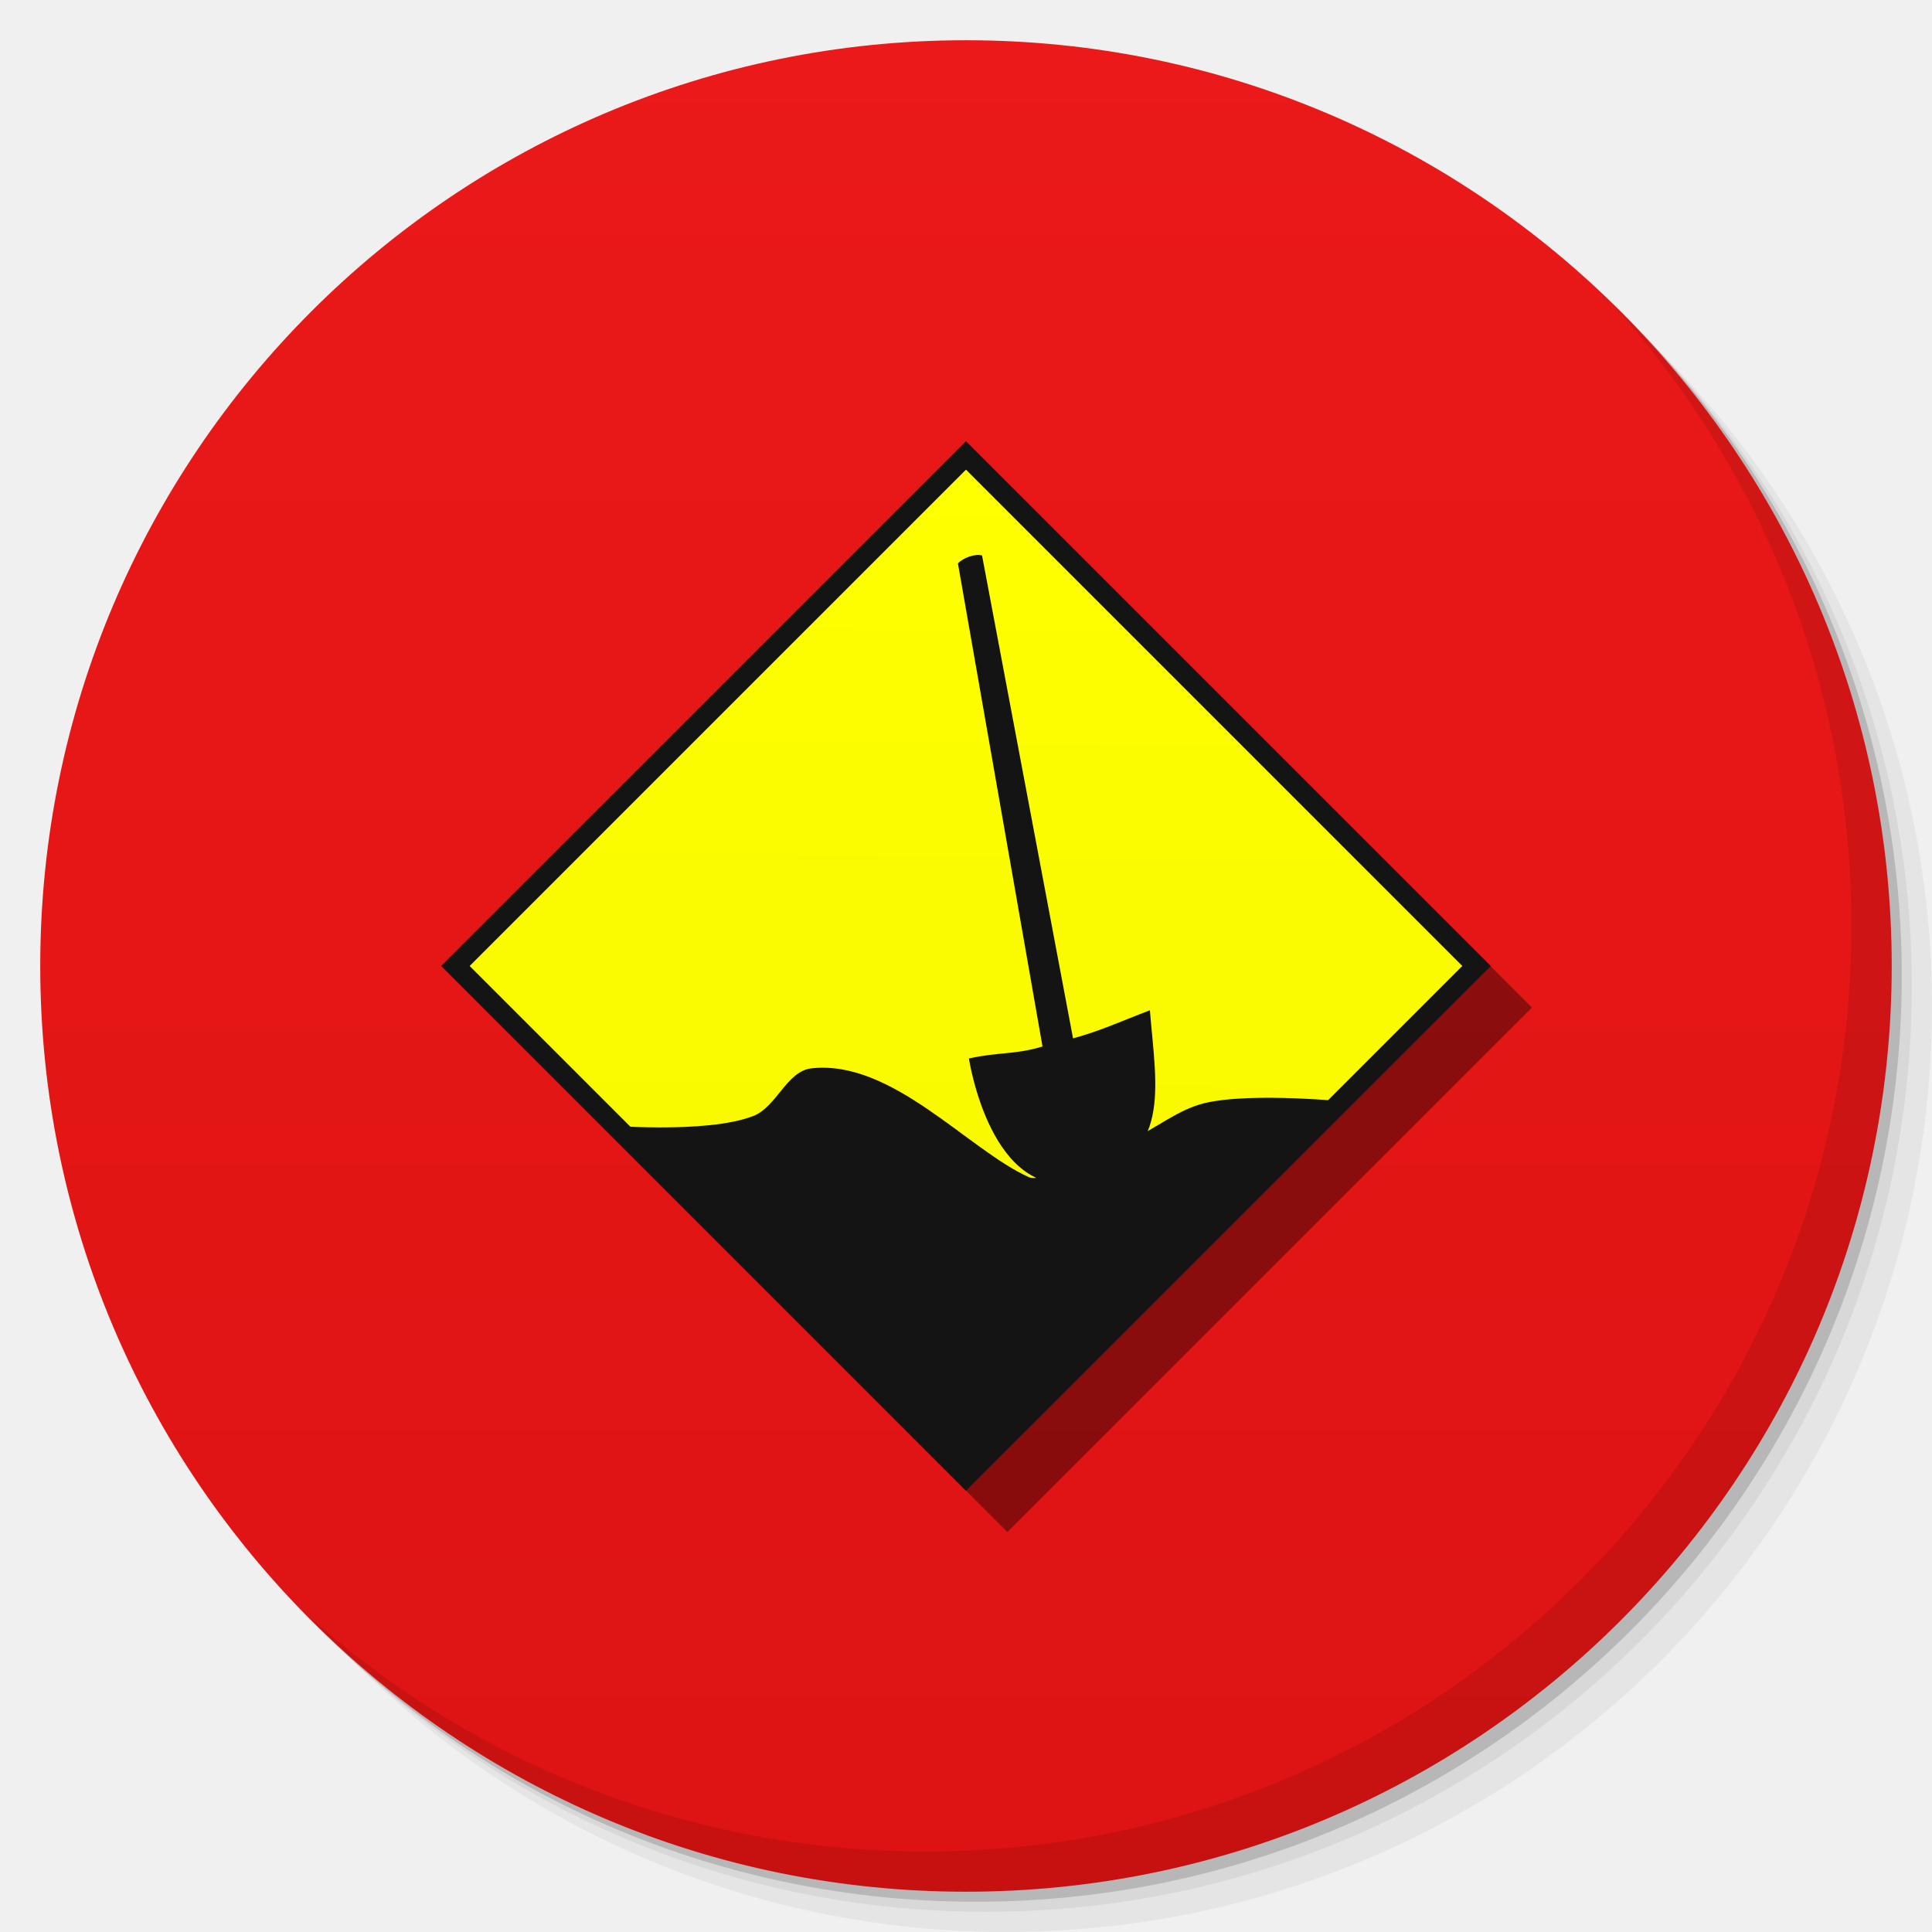
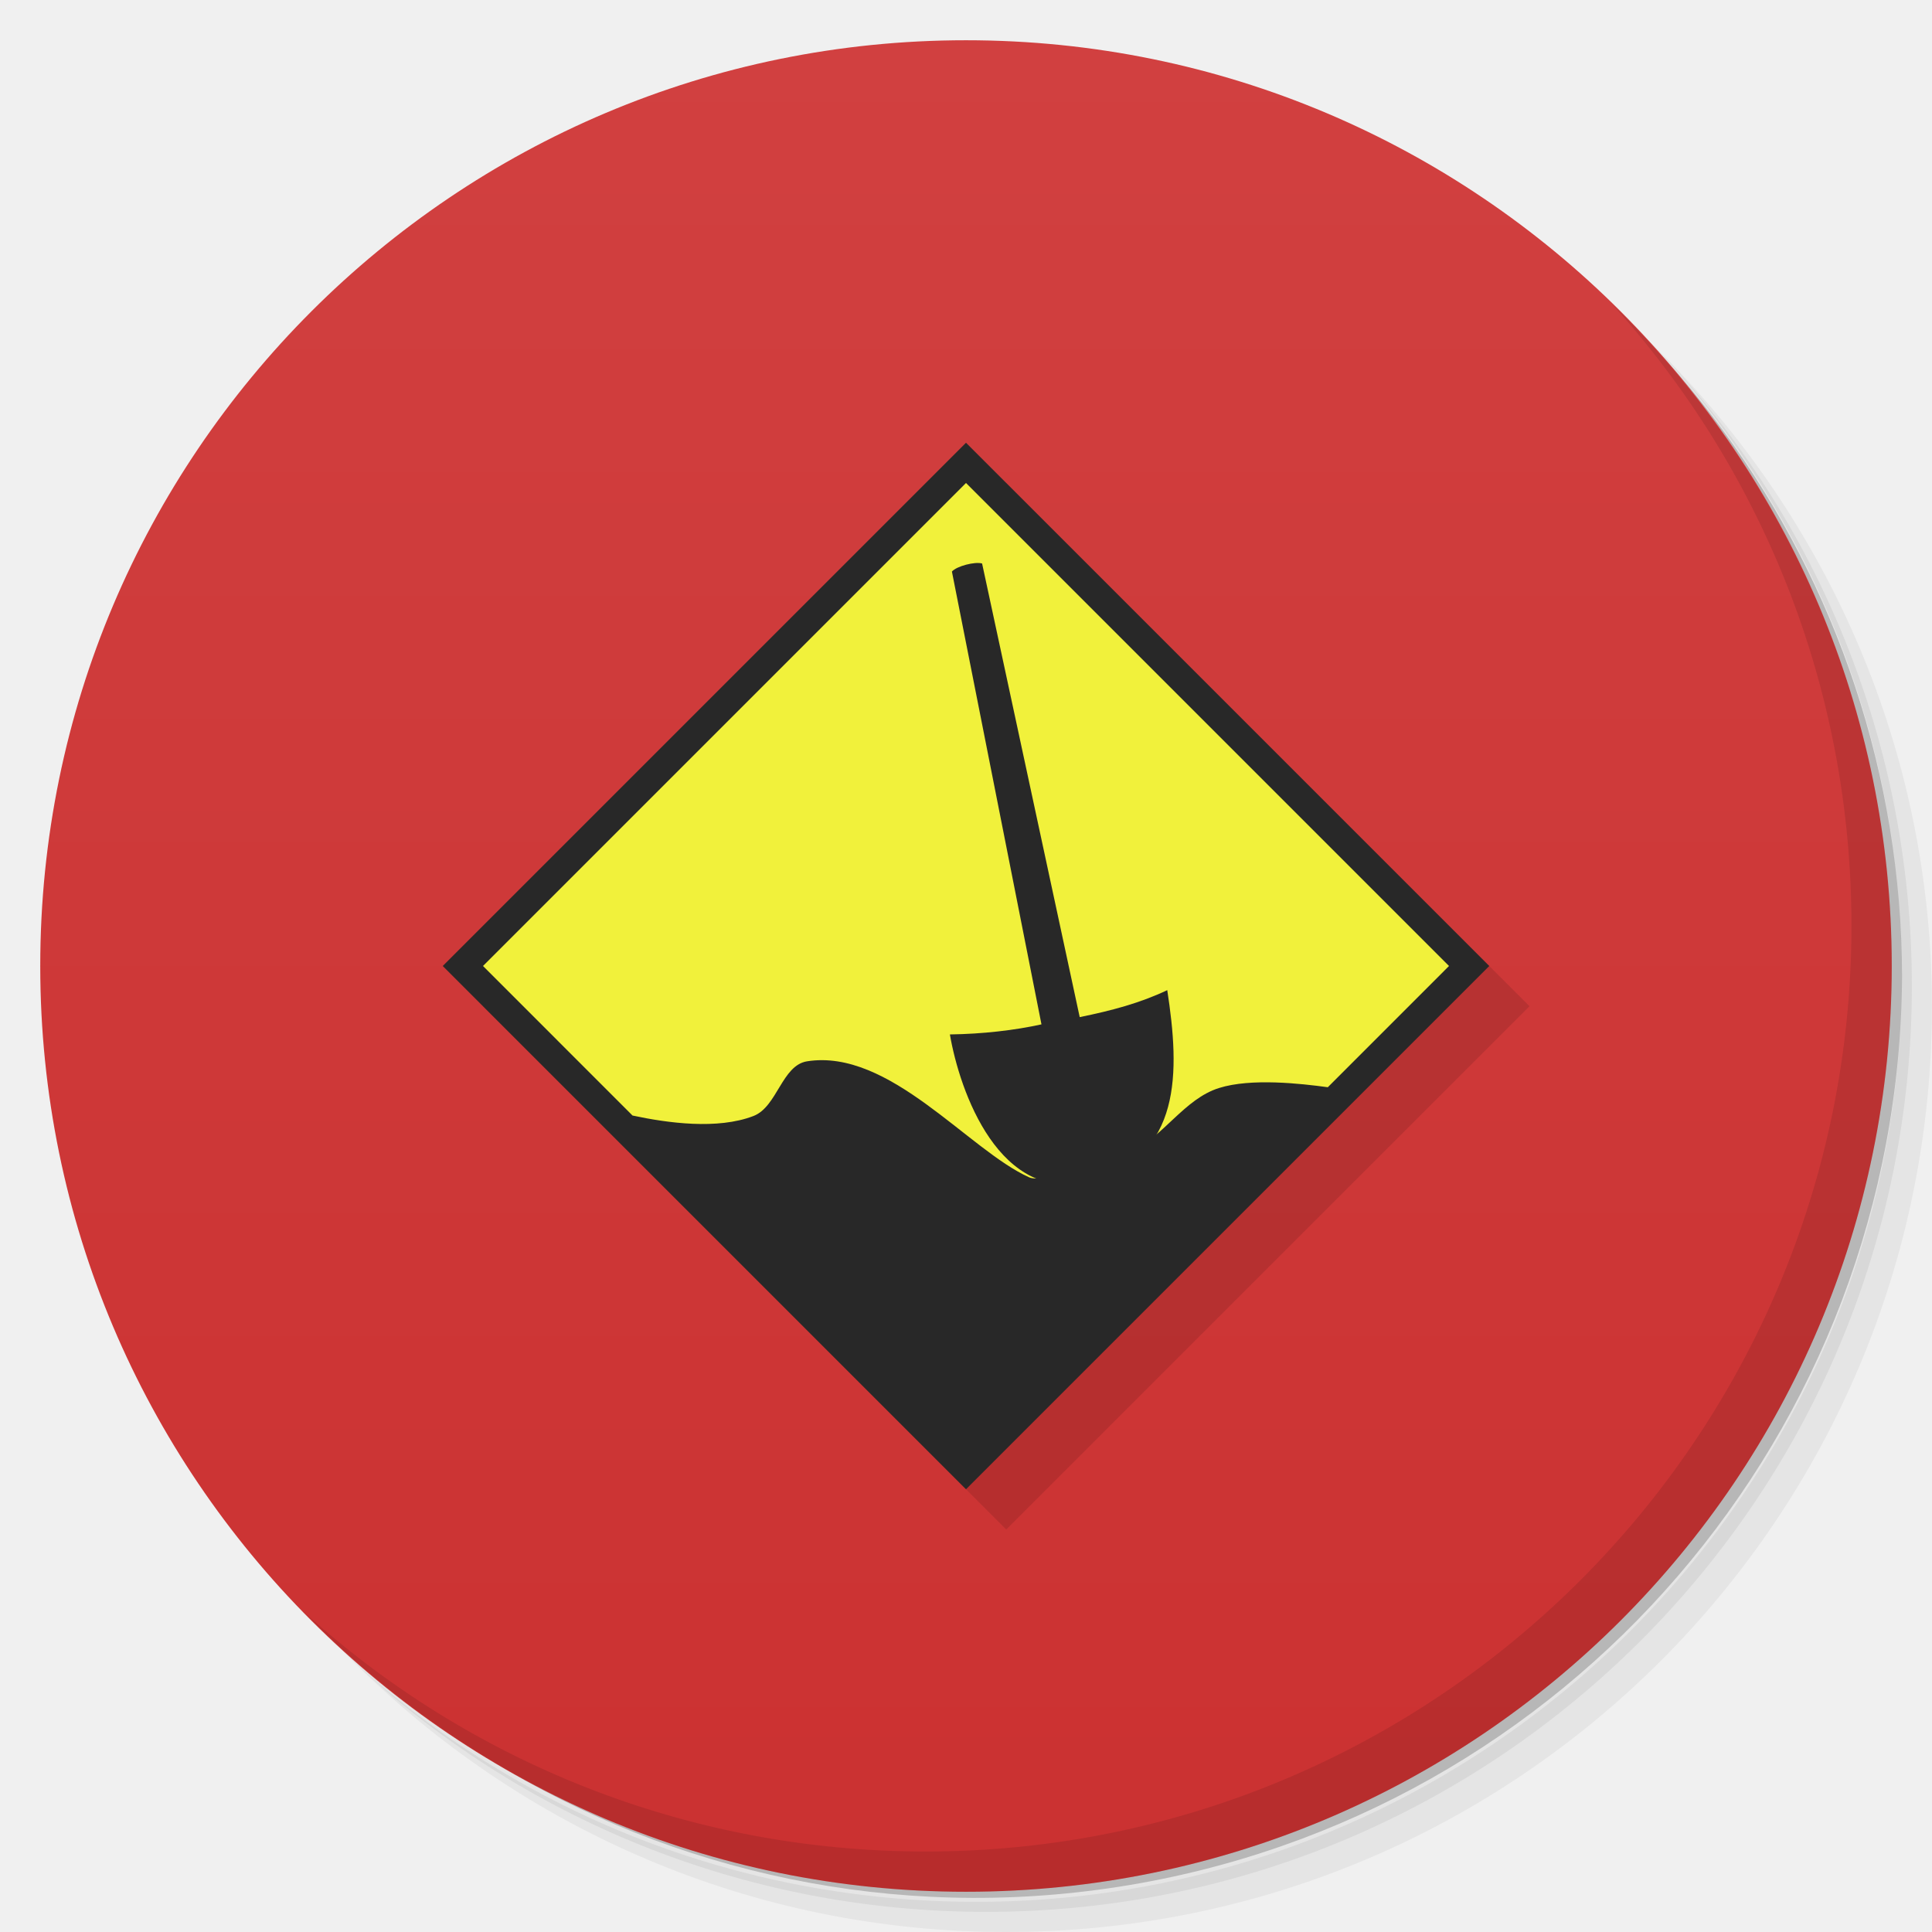
- <svg xmlns="http://www.w3.org/2000/svg" xmlns:xlink="http://www.w3.org/1999/xlink" width="48" viewBox="0 0 13.547 13.547" height="48" id="svg2" version="1.1">
+ <svg xmlns="http://www.w3.org/2000/svg" viewBox="0 0 48 48" id="svg2" version="1.1">
  <defs id="defs4">
-     <linearGradient id="linearGradient4073">
-       <stop style="stop-color:#dd1313;stop-opacity:1;" offset="0" id="stop4075" />
-       <stop style="stop-color:#eb1919;stop-opacity:1;" offset="1" id="stop4077" />
+     <linearGradient id="linearGradient3764" x1="1" x2="47" gradientUnits="userSpaceOnUse" gradientTransform="matrix(0,-1,1,0,-1.5e-6,48)">
+       <stop stop-color="#cb3131" stop-opacity="1" id="stop7" />
+       <stop offset="1" stop-color="#d14040" stop-opacity="1" id="stop9" />
    </linearGradient>
-     <linearGradient id="linearGradient4121">
-       <stop style="stop-color:#91b0c7;stop-opacity:1;" offset="0" id="stop4123" />
-       <stop style="stop-color:#91b0c7;stop-opacity:0;" offset="1" id="stop4125" />
-     </linearGradient>
-     <linearGradient id="linearGradient3944">
-       <stop style="stop-color:#333333;stop-opacity:1;" offset="0" id="stop3946" />
-       <stop style="stop-color:#3d3d3d;stop-opacity:1;" offset="1" id="stop3948" />
-     </linearGradient>
-     <linearGradient id="0">
-       <stop stop-color="#198ba6" id="stop7" />
-       <stop offset="1" stop-color="#42c9e7" id="stop9" />
-     </linearGradient>
-     <clipPath id="clipPath11">
-       <path d="m 489.217,197.275 c -2.603,0 -3.953,-1.367 -3.953,-3.971 l 0,0 0,-1.034 c 0,-2.604 1.35,-3.971 3.953,-3.971 l 0,0 1.035,0 c 2.62,0 3.97,1.367 3.97,3.971 l 0,0 0,1.034 c 0,2.604 -1.35,3.971 -3.97,3.971 l 0,0 -1.035,0 z" id="path13" />
-     </clipPath>
-     <linearGradient id="1">
-       <stop stop-color="#620000" id="stop16" offset="0" style="stop-color:#f96963;stop-opacity:1;" />
-       <stop offset="1" stop-color="#dd0f0f" id="stop18" style="stop-color:#f96963;stop-opacity:1;" />
-     </linearGradient>
-     <clipPath id="clipPath20">
-       <rect y="223" x="307" height="42" width="42" transform="matrix(0,1,-1,0,0,0)" fill="url(#2)" color="#bebebe" rx="9" id="rect22" />
-     </clipPath>
-     <linearGradient xlink:href="#1" id="2" gradientUnits="userSpaceOnUse" gradientTransform="matrix(0.175,0,0,0.175,302.8,216)" y1="280" x2="0" y2="40" />
-     <clipPath id="clipPath25">
-       <rect y="85" x="433" height="22" width="22" fill="url(#3)" color="#bebebe" rx="4" id="rect27" />
-     </clipPath>
-     <linearGradient xlink:href="#1" id="3" gradientUnits="userSpaceOnUse" gradientTransform="matrix(0.0875,0,0,0.0875,430.9,81.5)" y1="291.43" x2="0" y2="40" />
-     <clipPath id="clipPath30">
-       <rect width="30" height="30" x="433" y="37" fill="url(#4)" color="#bebebe" rx="6" id="rect32" />
-     </clipPath>
-     <linearGradient xlink:href="#1" id="4" gradientUnits="userSpaceOnUse" gradientTransform="matrix(0.1193182,0,0,0.1193182,430.1364,32.22727)" y1="291.43" x2="0" y2="40" />
-     <clipPath id="clipPath35">
-       <rect width="16" height="16" x="304" y="212" transform="matrix(0,1,-1,0,0,0)" fill="url(#5)" color="#bebebe" rx="3" id="rect37" />
-     </clipPath>
-     <linearGradient xlink:href="#1" id="5" gradientUnits="userSpaceOnUse" gradientTransform="matrix(0.06666667,0,0,0.06666667,302.4,209.3333)" y1="280" x2="0" y2="40" />
-     <clipPath id="clipPath40">
-       <rect y="46" x="34" height="220" width="220" fill="url(#6)" color="#bebebe" rx="50" id="rect42" />
-     </clipPath>
-     <linearGradient xlink:href="#1" id="6" gradientUnits="userSpaceOnUse" gradientTransform="translate(0,-4)" y1="280" x2="0" y2="40" />
-     <clipPath id="clipPath45">
-       <rect y="142" x="290" height="60" width="60" fill="url(#7)" color="#bebebe" rx="12.5" id="rect47" />
-     </clipPath>
-     <linearGradient xlink:href="#1" id="7" gradientUnits="userSpaceOnUse" y1="204" x2="0" y2="140" />
-     <clipPath id="clipPath50">
-       <rect width="88" height="88" x="292" y="32" fill="url(#8)" color="#bebebe" rx="18" id="rect52" />
-     </clipPath>
-     <linearGradient xlink:href="#1" id="8" gradientUnits="userSpaceOnUse" y1="124" x2="0" y2="28" />
-     <clipPath id="clipPath55">
-       <rect y="101" x="417" height="22" width="22" fill="url(#9)" color="#bebebe" rx="5" id="rect57" />
-     </clipPath>
-     <linearGradient xlink:href="#1" id="9" gradientUnits="userSpaceOnUse" gradientTransform="matrix(0.0875,0,0,0.0875,414.9,97.5)" y1="302.86" x2="0" y2="28.571" />
-     <clipPath id="clipPath60">
-       <rect width="30" height="30" x="417" y="53" fill="url(#A)" color="#bebebe" rx="7" id="rect62" />
-     </clipPath>
-     <linearGradient xlink:href="#1" id="A" gradientUnits="userSpaceOnUse" gradientTransform="matrix(0.1193182,0,0,0.1193182,414.1364,48.22727)" y1="299.81" x2="0" y2="31.619" />
-     <use id="B" opacity="0.2" fill="#ffffff" xlink:href="#U" />
-     <clipPath id="clipPath66">
-       <use xlink:href="#B" transform="matrix(8,0,0,8,-2141.576,-54.42424)" id="use68" />
-     </clipPath>
-     <clipPath id="clipPath70">
-       <use xlink:href="#B" id="use72" />
-     </clipPath>
-     <use id="C" fill="none" xlink:href="#U" />
-     <clipPath id="clipPath75">
-       <use xlink:href="#C" id="use77" />
-     </clipPath>
-     <clipPath id="clipPath79">
-       <use transform="matrix(8,0,0,8,-2141.576,-54.42424)" xlink:href="#C" id="use81" />
-     </clipPath>
-     <use id="D" fill="none" xlink:href="#U" />
-     <clipPath id="clipPath84">
-       <use xlink:href="#D" id="use86" />
-     </clipPath>
-     <clipPath id="clipPath88">
-       <use transform="matrix(8,0,0,8,-2141.576,-54.42424)" xlink:href="#D" id="use90" />
-     </clipPath>
-     <use id="E" fill="none" xlink:href="#U" />
-     <clipPath id="clipPath93">
-       <use xlink:href="#E" id="use95" />
-     </clipPath>
-     <clipPath id="clipPath97">
-       <use transform="matrix(8,0,0,8,-2141.576,-54.42424)" xlink:href="#E" id="use99" />
-     </clipPath>
-     <use id="F" fill="none" xlink:href="#U" />
-     <clipPath id="clipPath102">
-       <use xlink:href="#F" id="use104" />
-     </clipPath>
-     <clipPath id="clipPath106">
-       <use transform="matrix(8,0,0,8,-2141.576,-54.42424)" xlink:href="#F" id="use108" />
-     </clipPath>
-     <use id="G" fill="none" xlink:href="#U" />
-     <clipPath id="clipPath111">
-       <use xlink:href="#G" id="use113" />
-     </clipPath>
-     <clipPath id="clipPath115">
-       <use transform="matrix(8,0,0,8,-2141.576,-54.42424)" xlink:href="#G" id="use117" />
-     </clipPath>
-     <use id="H" fill="none" xlink:href="#U" />
-     <clipPath id="clipPath120">
-       <use xlink:href="#H" id="use122" />
-     </clipPath>
-     <clipPath id="clipPath124">
-       <use transform="matrix(8,0,0,8,-2141.576,-54.42424)" xlink:href="#H" id="use126" />
-     </clipPath>
-     <use id="I" fill="none" xlink:href="#U" />
-     <clipPath id="clipPath129">
-       <use xlink:href="#I" id="use131" />
-     </clipPath>
-     <clipPath id="clipPath133">
-       <rect y="223" x="307" height="42" width="42" transform="matrix(0,1,-1,0,0,0)" fill="url(#2)" color="#bebebe" rx="9" id="rect135" />
-     </clipPath>
-     <clipPath id="clipPath137">
-       <rect y="85" x="433" height="22" width="22" fill="url(#3)" color="#bebebe" rx="4" id="rect139" />
-     </clipPath>
-     <clipPath id="clipPath141">
-       <rect width="30" height="30" x="433" y="37" fill="url(#4)" color="#bebebe" rx="6" id="rect143" />
-     </clipPath>
-     <clipPath id="clipPath145">
-       <rect width="16" height="16" x="304" y="212" transform="matrix(0,1,-1,0,0,0)" fill="url(#5)" color="#bebebe" rx="3" id="rect147" />
-     </clipPath>
-     <clipPath id="clipPath149">
-       <rect y="46" x="34" height="220" width="220" fill="url(#6)" color="#bebebe" rx="50" id="rect151" />
-     </clipPath>
-     <clipPath id="clipPath153">
-       <rect y="142" x="290" height="60" width="60" fill="url(#7)" color="#bebebe" rx="12.5" id="rect155" />
-     </clipPath>
-     <clipPath id="clipPath157">
-       <rect width="88" height="88" x="292" y="32" fill="url(#8)" color="#bebebe" rx="18" id="rect159" />
-     </clipPath>
-     <clipPath id="clipPath161">
-       <rect y="101" x="417" height="22" width="22" fill="url(#9)" color="#bebebe" rx="5" id="rect163" />
-     </clipPath>
-     <clipPath id="clipPath165">
-       <rect width="30" height="30" x="417" y="53" fill="url(#A)" color="#bebebe" rx="7" id="rect167" />
-     </clipPath>
-     <clipPath id="clipPath169">
-       <use transform="matrix(8,0,0,8,-2141.576,-54.42424)" xlink:href="#I" id="use171" />
-     </clipPath>
-     <use id="J" fill="none" xlink:href="#U" />
-     <clipPath id="clipPath174">
-       <use xlink:href="#J" id="use176" />
-     </clipPath>
-     <clipPath id="clipPath178">
-       <use transform="matrix(8,0,0,8,-2141.576,-54.42424)" xlink:href="#J" id="use180" />
-     </clipPath>
-     <use id="K" fill="none" xlink:href="#U" />
-     <clipPath id="clipPath183">
-       <use xlink:href="#K" id="use185" />
-     </clipPath>
-     <clipPath id="clipPath187">
-       <use transform="matrix(8,0,0,8,-2141.576,-54.42424)" xlink:href="#K" id="use189" />
-     </clipPath>
-     <use id="L" fill="none" xlink:href="#U" />
-     <clipPath id="clipPath192">
-       <use xlink:href="#L" id="use194" />
-     </clipPath>
-     <clipPath id="clipPath196">
-       <use transform="matrix(8,0,0,8,-2141.576,-54.42424)" xlink:href="#L" id="use198" />
-     </clipPath>
-     <use id="M" fill="none" xlink:href="#U" />
-     <clipPath id="clipPath201">
-       <use xlink:href="#M" id="use203" />
-     </clipPath>
-     <clipPath id="clipPath205">
-       <use transform="matrix(8,0,0,8,-2141.576,-54.42424)" xlink:href="#M" id="use207" />
-     </clipPath>
-     <use id="N" fill="none" xlink:href="#U" />
-     <clipPath id="clipPath210">
-       <use xlink:href="#N" id="use212" />
-     </clipPath>
-     <clipPath id="clipPath214">
-       <use transform="matrix(8,0,0,8,-2141.576,-54.42424)" xlink:href="#N" id="use216" />
-     </clipPath>
-     <use id="O" fill="none" xlink:href="#U" />
-     <clipPath id="clipPath219">
-       <use xlink:href="#O" id="use221" />
-     </clipPath>
-     <clipPath id="clipPath223">
-       <use transform="matrix(8,0,0,8,-2141.576,-54.42424)" xlink:href="#O" id="use225" />
-     </clipPath>
-     <clipPath id="clipPath227">
-       <path d="m 296,26 a 10,10 0 1 1 -20,0 10,10 0 1 1 20,0 z" id="path229" />
-     </clipPath>
-     <linearGradient gradientUnits="userSpaceOnUse" x2="0" y2="40" y1="280" xlink:href="#Q" id="P" gradientTransform="matrix(.175 0 0 .175 302.8 216)" />
-     <linearGradient id="Q">
-       <stop stop-color="#151515" id="stop233" />
-       <stop offset="1" stop-color="#222" id="stop235" />
-     </linearGradient>
-     <linearGradient gradientUnits="userSpaceOnUse" x2="0" y2="90" y1="230" xlink:href="#Q" id="R" gradientTransform="matrix(.375 0 0 .375 298 16)" />
-     <linearGradient gradientUnits="userSpaceOnUse" x2="0" y2="90" y1="230" xlink:href="#Q" id="S" gradientTransform="matrix(.25 0 0 .25 300 132)" />
-     <clipPath id="clipPath239">
-       <rect height="20" rx="4" y="78" x="434" width="20" color="#bebebe" id="rect241" />
-     </clipPath>
-     <clipPath id="clipPath243">
-       <rect height="22" rx="4" y="77" x="433" width="22" color="#bebebe" id="rect245" />
-     </clipPath>
-     <clipPath id="clipPath247">
-       <rect height="22" rx="5" y="77" x="433" width="22" color="#bebebe" id="rect249" />
-     </clipPath>
-     <clipPath id="clipPath251">
-       <rect height="30" rx="6" y="29" x="433" width="30" color="#bebebe" id="rect253" />
-     </clipPath>
-     <clipPath id="clipPath255">
-       <rect transform="matrix(0 -1 1 0 0 0)" height="60" rx="12.5" y="142" x="306" width="60" fill="url(#S)" color="#bebebe" id="rect257" />
-     </clipPath>
-     <clipPath id="clipPath259">
-       <rect height="90" rx="18.75" y="31" x="307" width="90" fill="url(#R)" color="#bebebe" id="rect261" />
-     </clipPath>
-     <clipPath id="clipPath263">
-       <rect height="30" rx="4" y="29" x="433" width="30" opacity="0.2" fill="#6d6d6d" color="#bebebe" id="rect265" />
-     </clipPath>
-     <clipPath id="clipPath267">
-       <rect height="22" rx="3" y="77" x="433" width="22" opacity="0.2" fill="#6d6d6d" color="#bebebe" id="rect269" />
-     </clipPath>
-     <clipPath id="clipPath271">
-       <path d="m 144,70 c -49.706,0 -90,40.294 -90,90 0,49.706 40.294,90 90,90 49.706,0 90,-40.294 90,-90 0,-49.706 -40.294,-90 -90,-90 z m 0,32.188 c 32.033,0 58,25.967 58,58 0,32.033 -25.967,58 -58,58 -32.033,0 -58,-25.967 -58,-58 0,-32.033 25.967,-58 58,-58 z" id="path273" />
-     </clipPath>
-     <clipPath id="clipPath275">
-       <path d="m 152,204 a 8,8 0 1 1 -16,0 8,8 0 1 1 16,0 z" id="path277" />
-     </clipPath>
-     <clipPath id="clipPath279">
-       <rect height="16" rx="3" y="116" x="432" width="16" color="#bebebe" id="rect281" />
-     </clipPath>
-     <clipPath id="clipPath283">
-       <path d="m 145,215 c 33.137,0 60,-26.863 60,-60 0,-33.137 -26.863,-60 -60,-60 -33.137,0 -60,26.863 -60,60 0,12.507 3.829,24.106 10.375,33.719 L 89,211 111.281,204.625 C 120.894,211.172 132.493,215 145,215 z" id="path285" />
-     </clipPath>
-     <clipPath id="clipPath287">
-       <path d="m 98.031,23.191 c -41.492,1.052 -74.844,35.068 -74.844,76.812 0,42.407 34.406,76.812 76.812,76.812 42.407,0 76.812,-34.406 76.812,-76.812 0,-42.407 -34.406,-76.812 -76.812,-76.812 -0.663,0 -1.31,-0.017 -1.969,0 z M 100,50.66 c 27.245,0 49.344,22.099 49.344,49.344 -1e-5,27.245 -22.099,49.344 -49.344,49.344 -27.245,-1e-5 -49.344,-22.099 -49.344,-49.344 0,-27.245 22.099,-49.344 49.344,-49.344 z" id="path289" />
-     </clipPath>
-     <clipPath id="clipPath291">
-       <rect height="16" rx="2" y="116" x="432" width="16" opacity="0.2" fill="#6d6d6d" color="#bebebe" id="rect293" />
-     </clipPath>
-     <clipPath id="clipPath295">
-       <rect height="240" rx="50" y="36" x="24" width="240" fill="#986767" color="#bebebe" id="rect297" />
-     </clipPath>
-     <clipPath id="clipPath299">
-       <rect transform="rotate(90)" height="42" rx="9" y="223" x="307" width="42" fill="url(#P)" color="#bebebe" id="rect301" />
-     </clipPath>
-     <linearGradient xlink:href="#0" id="T" gradientUnits="userSpaceOnUse" gradientTransform="matrix(1.210546,0,0,1.212299,-131.3481,-325.0735)" y1="279.1" x2="0" y2="268.33" />
-     <path id="U" d="m 296,26 a 10,10 0 1 1 -20,0 10,10 0 1 1 20,0 z" color="#000000" />
-     <linearGradient xlink:href="#W" id="V" y1="46.752" x2="0" y2="-24.433" gradientUnits="userSpaceOnUse" />
-     <linearGradient id="W">
-       <stop stop-color="#c7c7c7" id="stop307" />
-       <stop offset="1" stop-color="#dedede" id="stop309" />
-     </linearGradient>
-     <linearGradient xlink:href="#W" id="linearGradient3312" gradientUnits="userSpaceOnUse" y1="46.752" x2="0" y2="-24.433" gradientTransform="matrix(0.2363048,0,0,0.1863373,-11.35038,4.834975)" />
-     <linearGradient xlink:href="#W-1" id="linearGradient3312-3" gradientUnits="userSpaceOnUse" y1="46.752" x2="0" y2="-24.433" gradientTransform="matrix(0.2363048,0,0,0.1863373,-11.35038,4.834975)" />
-     <linearGradient id="W-1">
-       <stop stop-color="#c7c7c7" id="stop307-9" />
-       <stop offset="1" stop-color="#dedede" id="stop309-6" />
-     </linearGradient>
-     <linearGradient xlink:href="#1" id="linearGradient3938" x1="7.056" y1="13.264" x2="6.773" y2="0.282" gradientUnits="userSpaceOnUse" />
-     <linearGradient xlink:href="#linearGradient3944" id="linearGradient3990" gradientUnits="userSpaceOnUse" x1="-25.5" y1="15" x2="-25.5" y2="11" />
-     <linearGradient xlink:href="#linearGradient3944" id="linearGradient3992" gradientUnits="userSpaceOnUse" x1="-25.5" y1="15" x2="-25.5" y2="11" gradientTransform="matrix(15.33333,0,0,11.5,415,-125.5)" />
-     <linearGradient xlink:href="#linearGradient3944" id="linearGradient4001" gradientUnits="userSpaceOnUse" x1="-25.5" y1="15" x2="-25.5" y2="11" />
-     <linearGradient xlink:href="#linearGradient3944" id="linearGradient4008" gradientUnits="userSpaceOnUse" x1="-25.5" y1="15" x2="-25.5" y2="11" />
-     <linearGradient xlink:href="#linearGradient3944" id="linearGradient4013" gradientUnits="userSpaceOnUse" x1="-25.5" y1="15" x2="-25.5" y2="11" />
-     <linearGradient xlink:href="#linearGradient3944" id="linearGradient4015" gradientUnits="userSpaceOnUse" x1="-25.5" y1="15" x2="-25.5" y2="11" gradientTransform="matrix(15.33333,0,0,11.5,415,-125.5)" />
-     <linearGradient xlink:href="#linearGradient3944" id="linearGradient4022" gradientUnits="userSpaceOnUse" x1="-25.5" y1="15" x2="-25.5" y2="11" />
-     <linearGradient xlink:href="#linearGradient3944" id="linearGradient4024" gradientUnits="userSpaceOnUse" x1="-25.5" y1="15" x2="-25.5" y2="11" gradientTransform="matrix(15.33333,0,0,11.5,415,-125.5)" />
-     <linearGradient xlink:href="#linearGradient3944" id="linearGradient4031" gradientUnits="userSpaceOnUse" x1="-25.5" y1="15" x2="-25.5" y2="11" />
-     <linearGradient xlink:href="#linearGradient3944" id="linearGradient4036" gradientUnits="userSpaceOnUse" x1="-25.5" y1="15" x2="-25.5" y2="11" />
-     <linearGradient xlink:href="#linearGradient4460" id="linearGradient3019" gradientUnits="userSpaceOnUse" gradientTransform="matrix(1.10525,0,0,1.10525,-148.5372,-295.8149)" y1="279.096" x2="0" y2="268.33" />
-     <linearGradient id="linearGradient4460">
-       <stop offset="0" style="stop-color:#1d1d1d" id="stop7-3" />
-       <stop offset="1" style="stop-color:#333" id="stop9-8" />
-     </linearGradient>
-     <linearGradient xlink:href="#linearGradient3798" id="linearGradient3804" x1="24" y1="47" x2="24" y2="1" gradientUnits="userSpaceOnUse" />
-     <linearGradient id="linearGradient3798">
-       <stop style="stop-color:#654343;stop-opacity:1;" offset="0" id="stop3800" />
-       <stop style="stop-color:#714b4b;stop-opacity:1;" offset="1" id="stop3802" />
-     </linearGradient>
-     <linearGradient gradientTransform="matrix(0.2822222,0,0,0.2822222,14.97003,0.2173797)" y2="1" x2="24" y1="47" x1="24" gradientUnits="userSpaceOnUse" id="linearGradient3244" xlink:href="#linearGradient3798" />
-     <linearGradient gradientTransform="translate(0,-1004.362)" y2="1047.36" x2="0" y1="1028.36" gradientUnits="userSpaceOnUse" id="0-8" xlink:href="#1-8" />
-     <linearGradient id="1-8">
-       <stop stop-color="#ffffff" id="stop3236" />
-       <stop offset="1" stop-color="#ffffff" stop-opacity="0" id="stop3238" />
-     </linearGradient>
-     <linearGradient xlink:href="#3-9" id="2-6" gradientUnits="userSpaceOnUse" y1="1028.36" x2="0" y2="1047.36" gradientTransform="matrix(1,0,0,-1,0,1052.362)" />
-     <linearGradient id="3-9">
-       <stop id="stop3242" />
-       <stop offset="1" stop-opacity="0" id="stop3244" />
-     </linearGradient>
-     <linearGradient gradientTransform="matrix(1.10525,0,0,1.10525,-134.2254,-295.8151)" xlink:href="#linearGradient4460-7" id="linearGradient4902" y1="279.096" y2="268.33" gradientUnits="userSpaceOnUse" x2="0" />
-     <linearGradient id="linearGradient4460-7">
-       <stop offset="0" style="stop-color:#3c2828" id="stop7-6" />
-       <stop offset="1" style="stop-color:#604040" id="stop9-0" />
-     </linearGradient>
-     <linearGradient y2="268.33" x2="0" y1="279.096" gradientTransform="matrix(1.10525,0,0,1.10525,-134.2254,-295.8151)" gradientUnits="userSpaceOnUse" id="linearGradient3038" xlink:href="#linearGradient4460-7" />
-     <radialGradient xlink:href="#0-6" id="6-9" cx="-3" cy="24" r="10" gradientUnits="userSpaceOnUse" />
-     <linearGradient id="0-6">
-       <stop stop-color="#91b0c7" id="stop7-0" />
-       <stop offset="1" stop-color="#91b0c7" stop-opacity="0" id="stop9-3" />
-     </linearGradient>
-     <radialGradient xlink:href="#0-6" id="radialGradient3889" cx="-3" cy="24" r="10" gradientUnits="userSpaceOnUse" />
-     <linearGradient id="linearGradient3891">
-       <stop stop-color="#91b0c7" id="stop3893" />
-       <stop offset="1" stop-color="#91b0c7" stop-opacity="0" id="stop3895" />
-     </linearGradient>
-     <radialGradient xlink:href="#0-6" id="5-0" cx="-3" cy="24" r="10" gradientUnits="userSpaceOnUse" />
-     <linearGradient id="linearGradient3898">
-       <stop stop-color="#91b0c7" id="stop3900" />
-       <stop offset="1" stop-color="#91b0c7" stop-opacity="0" id="stop3902" />
-     </linearGradient>
-     <radialGradient xlink:href="#0-6" id="radialGradient3904" cx="-3" cy="24" r="10" gradientUnits="userSpaceOnUse" />
-     <linearGradient id="linearGradient3906">
-       <stop stop-color="#91b0c7" id="stop3908" />
-       <stop offset="1" stop-color="#91b0c7" stop-opacity="0" id="stop3910" />
-     </linearGradient>
-     <radialGradient r="10" cy="24" cx="-3" gradientUnits="userSpaceOnUse" id="radialGradient3922" xlink:href="#0-6" />
-     <radialGradient xlink:href="#0-7" id="5-4" cx="-3" cy="24" r="10" gradientUnits="userSpaceOnUse" />
-     <linearGradient id="0-7">
-       <stop stop-color="#91b0c7" id="stop7-8" />
-       <stop offset="1" stop-color="#91b0c7" stop-opacity="0" id="stop9-2" />
-     </linearGradient>
-     <radialGradient xlink:href="#0-7" id="radialGradient3960" cx="-3" cy="24" r="10" gradientUnits="userSpaceOnUse" />
-     <linearGradient id="linearGradient3962">
-       <stop stop-color="#91b0c7" id="stop3964" />
-       <stop offset="1" stop-color="#91b0c7" stop-opacity="0" id="stop3966" />
-     </linearGradient>
-     <radialGradient xlink:href="#0-7" id="6-8" cx="-3" cy="24" r="10" gradientUnits="userSpaceOnUse" />
-     <linearGradient id="linearGradient3969">
-       <stop stop-color="#91b0c7" id="stop3971" />
-       <stop offset="1" stop-color="#91b0c7" stop-opacity="0" id="stop3973" />
-     </linearGradient>
-     <radialGradient xlink:href="#0-7" id="radialGradient3975" cx="-3" cy="24" r="10" gradientUnits="userSpaceOnUse" />
-     <linearGradient id="linearGradient3977">
-       <stop stop-color="#91b0c7" id="stop3979" />
-       <stop offset="1" stop-color="#91b0c7" stop-opacity="0" id="stop3981" />
-     </linearGradient>
-     <radialGradient xlink:href="#linearGradient4121-1" id="radialGradient4127-8" cx="6.773" cy="5.927" fx="6.773" fy="5.927" r="0.564" gradientUnits="userSpaceOnUse" />
-     <linearGradient id="linearGradient4121-1">
-       <stop style="stop-color:#91b0c7;stop-opacity:1;" offset="0" id="stop4123-7" />
-       <stop style="stop-color:#91b0c7;stop-opacity:0;" offset="1" id="stop4125-1" />
-     </linearGradient>
-     <linearGradient xlink:href="#linearGradient4073" id="linearGradient4079" x1="-25.5" y1="15" x2="-25.5" y2="11" gradientUnits="userSpaceOnUse" />
-     <linearGradient id="linearGradient4064">
-       <stop style="stop-color:#ffff00;stop-opacity:1;" offset="0" id="stop4066" />
-       <stop style="stop-color:#f6f600;stop-opacity:1;" offset="1" id="stop4068" />
-     </linearGradient>
-     <linearGradient xlink:href="#linearGradient4064" id="linearGradient4721" x1="780.747" y1="405.079" x2="886.377" y2="512.822" gradientUnits="userSpaceOnUse" gradientTransform="matrix(0.9718472,0,0,0.9718472,23.47325,12.89)" />
  </defs>
-   <g id="layer1">
-     <path style="opacity:0.05;fill:#000000;fill-opacity:1;stroke:none" d="M 25,2 C 12.297,2 2,12.297 2,25 2,31.367 4.601,37.117 8.781,41.281 12.866,44.994 18.296,47.25 24.25,47.25 c 12.703,0 23,-10.297 23,-23 0,-5.954 -2.256,-11.384 -5.969,-15.469 C 37.117,4.601 31.367,2 25,2 z M 41.281,8.781 C 45.136,12.894 47.5,18.419 47.5,24.5 c 0,12.703 -10.297,23 -23,23 C 18.419,47.5 12.894,45.136 8.781,41.281 12.941,45.425 18.665,48 25,48 37.703,48 48,37.703 48,25 48,18.665 45.425,12.941 41.281,8.781 z" transform="scale(0.2822222,0.2822222)" id="path3978" />
-     <path style="opacity:0.1;fill:#000000;fill-opacity:1;stroke:none" d="M 41.281,8.781 C 44.994,12.866 47.25,18.296 47.25,24.25 c 0,12.703 -10.297,23 -23,23 -5.954,0 -11.384,-2.256 -15.469,-5.969 C 12.894,45.136 18.419,47.5 24.5,47.5 c 12.703,0 23,-10.297 23,-23 0,-6.081 -2.364,-11.606 -6.219,-15.719 z" transform="scale(0.2822222,0.2822222)" id="path3976" />
-     <path transform="matrix(4.327407,0,0,3.245556,117.1928,-35.34833)" d="m -24,13 a 1.5,2 0 1 1 -3,0 1.5,2 0 1 1 3,0 z" id="path3952" style="opacity:0.2;fill:#000000;fill-opacity:1;stroke:none" />
+   <g id="g21">
+     <path d="m 36.31 5 c 5.859 4.062 9.688 10.831 9.688 18.5 c 0 12.426 -10.07 22.5 -22.5 22.5 c -7.669 0 -14.438 -3.828 -18.5 -9.688 c 1.037 1.822 2.306 3.499 3.781 4.969 c 4.085 3.712 9.514 5.969 15.469 5.969 c 12.703 0 23 -10.298 23 -23 c 0 -5.954 -2.256 -11.384 -5.969 -15.469 c -1.469 -1.475 -3.147 -2.744 -4.969 -3.781 z m 4.969 3.781 c 3.854 4.113 6.219 9.637 6.219 15.719 c 0 12.703 -10.297 23 -23 23 c -6.081 0 -11.606 -2.364 -15.719 -6.219 c 4.16 4.144 9.883 6.719 16.219 6.719 c 12.703 0 23 -10.298 23 -23 c 0 -6.335 -2.575 -12.06 -6.719 -16.219 z" opacity="0.05" id="path23" />
+     <path d="m 41.28 8.781 c 3.712 4.085 5.969 9.514 5.969 15.469 c 0 12.703 -10.297 23 -23 23 c -5.954 0 -11.384 -2.256 -15.469 -5.969 c 4.113 3.854 9.637 6.219 15.719 6.219 c 12.703 0 23 -10.298 23 -23 c 0 -6.081 -2.364 -11.606 -6.219 -15.719 z" opacity="0.1" id="path25" />
+     <path d="m 31.25 2.375 c 8.615 3.154 14.75 11.417 14.75 21.13 c 0 12.426 -10.07 22.5 -22.5 22.5 c -9.708 0 -17.971 -6.135 -21.12 -14.75 a 23 23 0 0 0 44.875 -7 a 23 23 0 0 0 -16 -21.875 z" opacity="0.2" id="path27" />
  </g>
-   <g id="layer2">
-     <path style="opacity:1;fill:url(#linearGradient4079);fill-opacity:1.0;stroke:none" id="path3942" d="m -24,13 a 1.5,2 0 1 1 -3,0 1.5,2 0 1 1 3,0 z" transform="matrix(4.327407,0,0,3.245556,117.1222,-35.41889)" />
-     <path style="opacity:0.1;fill:#000000;fill-opacity:1;stroke:none" d="M 40.031 7.531 C 43.744 11.616 46 17.046 46 23 C 46 35.703 35.703 46 23 46 C 17.046 46 11.616 43.744 7.531 40.031 C 11.709 44.323 17.538 47 24 47 C 36.703 47 47 36.703 47 24 C 47 17.538 44.323 11.709 40.031 7.531 z " id="path4027" transform="scale(0.2822222,0.2822222)" />
-     <use id="use102" xlink:href="#7" transform="matrix(0.3951111,0,0,0.3951111,7.958667,-2.427111)" style="opacity:0.2" x="0" y="0" width="744.094" height="1052.362" />
-     <use id="use104-7" xlink:href="#7" transform="matrix(0.3951111,0,0,0.3951111,7.958667,-2.709334)" style="fill:#f9f9f9" x="0" y="0" width="744.094" height="1052.362" />
-     <use id="use108-3" xlink:href="#7" transform="matrix(0.3104444,0,0,0.3104444,7.704667,-0.6773335)" style="fill:#355464" x="0" y="0" width="744.094" height="1052.362" />
-     <use id="use110" xlink:href="#7" transform="matrix(0.2257778,0,0,0.2257778,7.450667,1.354666)" style="fill:#566d80" x="0" y="0" width="744.094" height="1052.362" />
-     <use id="use112" xlink:href="#7" transform="matrix(0.1693333,0,0,0.1693333,7.281333,2.709333)" style="fill:#355464" x="0" y="0" width="744.094" height="1052.362" />
-     <use id="use114" xlink:href="#7" transform="matrix(0.05644445,0,0,0.05644445,6.942667,4.572)" style="fill:url(#6-9)" x="0" y="0" width="744.094" height="1052.362" />
-     <use id="use116" xlink:href="#7" transform="matrix(0.02822222,0,0,0.02822222,6.858,6.660444)" style="fill:url(#radialGradient3922)" x="0" y="0" width="744.094" height="1052.362" />
+   <g id="g29">
+     <path d="m 24 1 c 12.703 0 23 10.297 23 23 c 0 12.703 -10.297 23 -23 23 -12.703 0 -23 -10.297 -23 -23 0 -12.703 10.297 -23 23 -23 z" fill="url(#linearGradient3764)" fill-opacity="1" id="path31" />
  </g>
-   <g id="layer3">
-     <rect x="7.39" y="-2.6" width="5.201" height="5.201" transform="matrix(0.7071068,0.7071068,-0.7071068,0.7071068,0,0)" style="fill:#000000;fill-opacity:0.392;stroke:none" id="rect5268" />
-     <g id="g7152" transform="matrix(0.04883251,0,0,0.04883251,-6.207109,-37.82673)">
-       <rect id="rect7150" style="fill:url(#linearGradient4721);fill-opacity:1;stroke:#141414;stroke-width:2.89;stroke-opacity:1" transform="matrix(0.7071068,0.7071068,-0.7071068,0.7071068,0,0)" height="103.677" width="103.677" y="406.022" x="781.942" />
-       <g id="g7142" transform="matrix(0.73482,0,0,0.73482,70.337,249.88)" />
+   <g id="g33" />
+   <g id="g71">
+     <path d="m 40.03 7.531 c 3.712 4.084 5.969 9.514 5.969 15.469 0 12.703 -10.297 23 -23 23 c -5.954 0 -11.384 -2.256 -15.469 -5.969 4.178 4.291 10.01 6.969 16.469 6.969 c 12.703 0 23 -10.298 23 -23 0 -6.462 -2.677 -12.291 -6.969 -16.469 z" opacity="0.1" id="path73" />
+   </g>
+   <g id="g4545">
+     <g id="g4451" transform="matrix(0.1235654,0,0,0.1235654,-8.871161,-87.56355)">
+       <rect x="787.525" y="403.195" width="109.331" height="109.331" transform="matrix(0.9622857,0.9622857,-0.9622857,0.9622857,-95.72004,-340.0561)" style="fill:#000000;fill-opacity:0.11;stroke:none;stroke-width:2.973;stroke-opacity:1" id="rect4422" />
+       <g id="g4445">
+         <rect x="779.115" y="403.195" width="109.331" height="109.331" transform="matrix(0.9622857,0.9622857,-0.9622857,0.9622857,-95.72004,-340.0561)" style="fill:#282828;fill-opacity:1;stroke:none;stroke-width:2.973;stroke-opacity:1" id="rect7150" />
+         <path id="rect4420" transform="matrix(8.092882,0,0,8.092882,71.79326,708.6415)" d="m 24,12 -12,12 3.715,3.715 c 0.878,0.187 2.11,0.356 3.004,0.012 0.592,-0.228 0.706,-1.26 1.332,-1.359 2.05,-0.324 4.006,2.204 5.52,2.883 0.316,0.142 1.735,-0.265 2.52,-0.631 0.818,-0.381 1.332,-1.317 2.193,-1.588 0.801,-0.253 2.044,-0.11 2.705,-0.02 L 36,24 Z" style="fill:#f1f13b;fill-opacity:1;stroke:none;stroke-width:2.973;stroke-opacity:1" />
+       </g>
    </g>
-     <path d="M 7.31,7.338 6.717,3.951 c 0.033,-0.038 0.12,-0.071 0.169,-0.056 L 7.524,7.281 C 7.723,7.226 7.845,7.167 8.063,7.084 8.107,7.631 8.224,8.115 7.586,8.281 6.948,8.447 6.794,7.422 6.794,7.422 7.004,7.375 7.114,7.397 7.31,7.338 z" style="fill:#141414;fill-opacity:1;stroke:none;stroke-width:0.007px" id="path3040" />
-     <path d="m 9.476,7.728 c 0,0 -0.695,-0.073 -1.029,0.007 C 8.257,7.78 8.101,7.918 7.921,7.996 7.691,8.095 7.305,8.295 7.216,8.255 6.789,8.064 6.255,7.428 5.69,7.491 5.516,7.511 5.446,7.761 5.283,7.825 4.95,7.955 4.214,7.888 4.214,7.888 l 2.559,2.488 z" style="fill:#141414;fill-opacity:1" id="path3716" />
+     <path id="path3040" style="fill:#282828;fill-opacity:1;stroke:none;stroke-width:0.007px" d="M 25.875,25.45 23.65,14.2 c 0.117,-0.135 0.576,-0.253 0.75,-0.2 l 2.425,11.27 c 0.798,-0.163 1.496,-0.348 2.175,-0.67 0.314,2.032 0.371,4.129 -1.9,4.742 -2.271,0.613 -3.261,-2.242 -3.5,-3.642 0.804,-0.01 1.612,-0.103 2.275,-0.25 z" />
  </g>
</svg>
